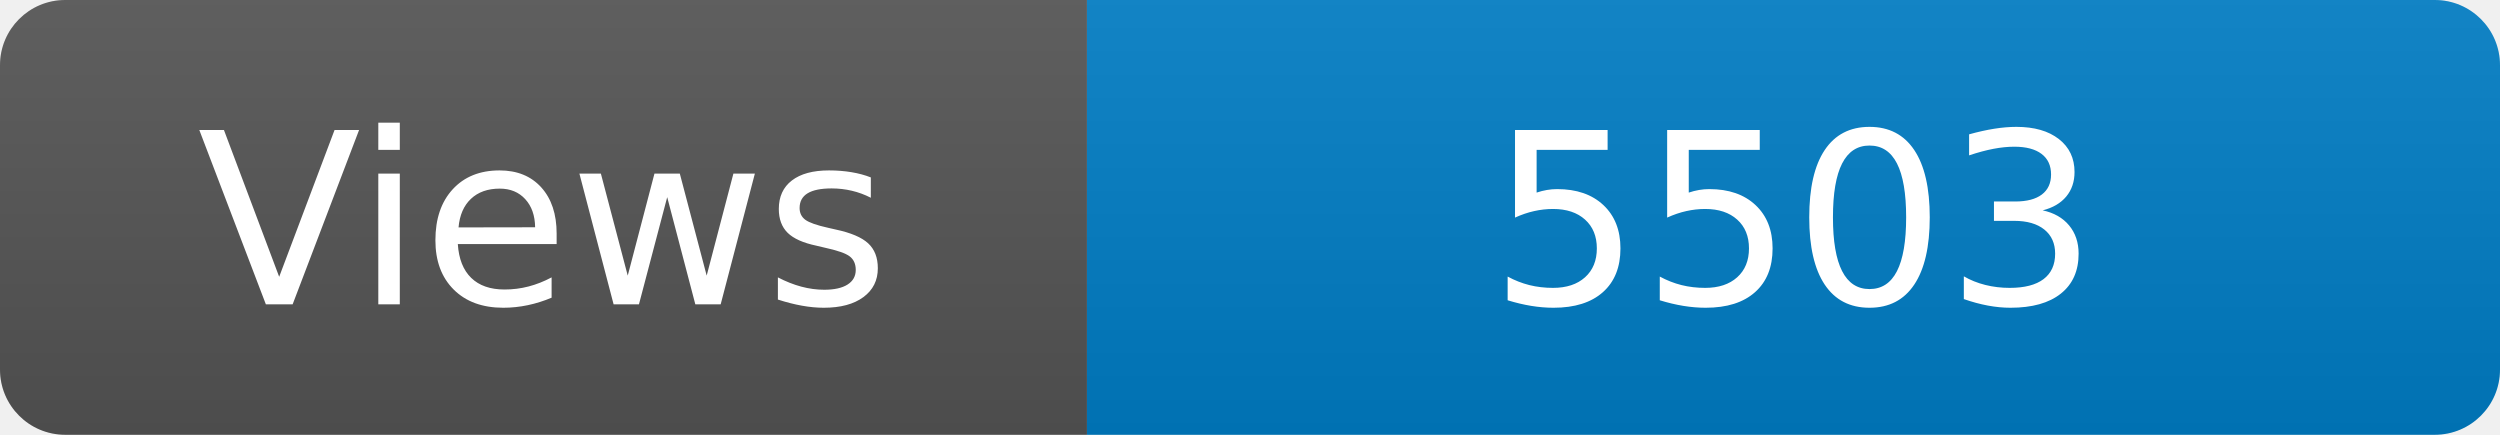
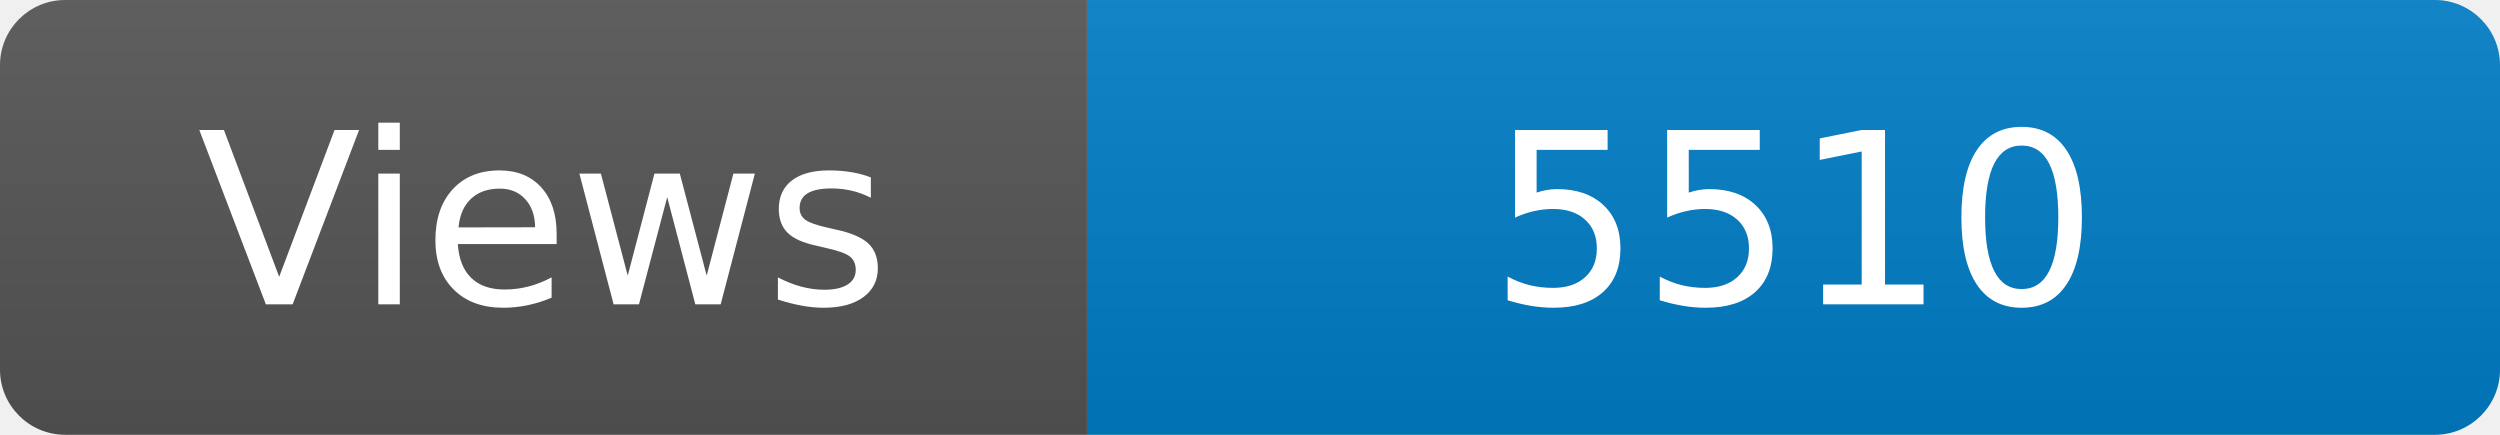
<svg xmlns="http://www.w3.org/2000/svg" width="115" height="20" role="img" aria-label="Maintained?: yes">
  <linearGradient id="s" x2="0" y2="100%">
    <stop offset="0" stop-color="#bbb" stop-opacity=".1" />
    <stop offset="1" stop-opacity=".1" />
  </linearGradient>
  <clipPath id="r">
    <rect width="115" height="20" rx="3" fill="#fff" />
  </clipPath>
  <g clip-path="url(#r)">
    <rect width="50" height="20" fill="#555" />
    <rect x="50" width="160" height="20" fill="#007ec6" />
    <rect width="115" height="20" fill="url(#s)" />
  </g>
  <g fill="#fff" text-anchor="middle" font-family="Verdana,Geneva,DejaVu Sans,sans-serif" font-size="110">
    <text x="250" y="140" transform="scale(.1)" fill="#fff">Views</text>
-     <text x="825" y="140" transform="scale(.1)" fill="#fff">5503</text>
+     <text x="825" y="140" transform="scale(.1)" fill="#fff">5510</text>
  </g>
</svg>
